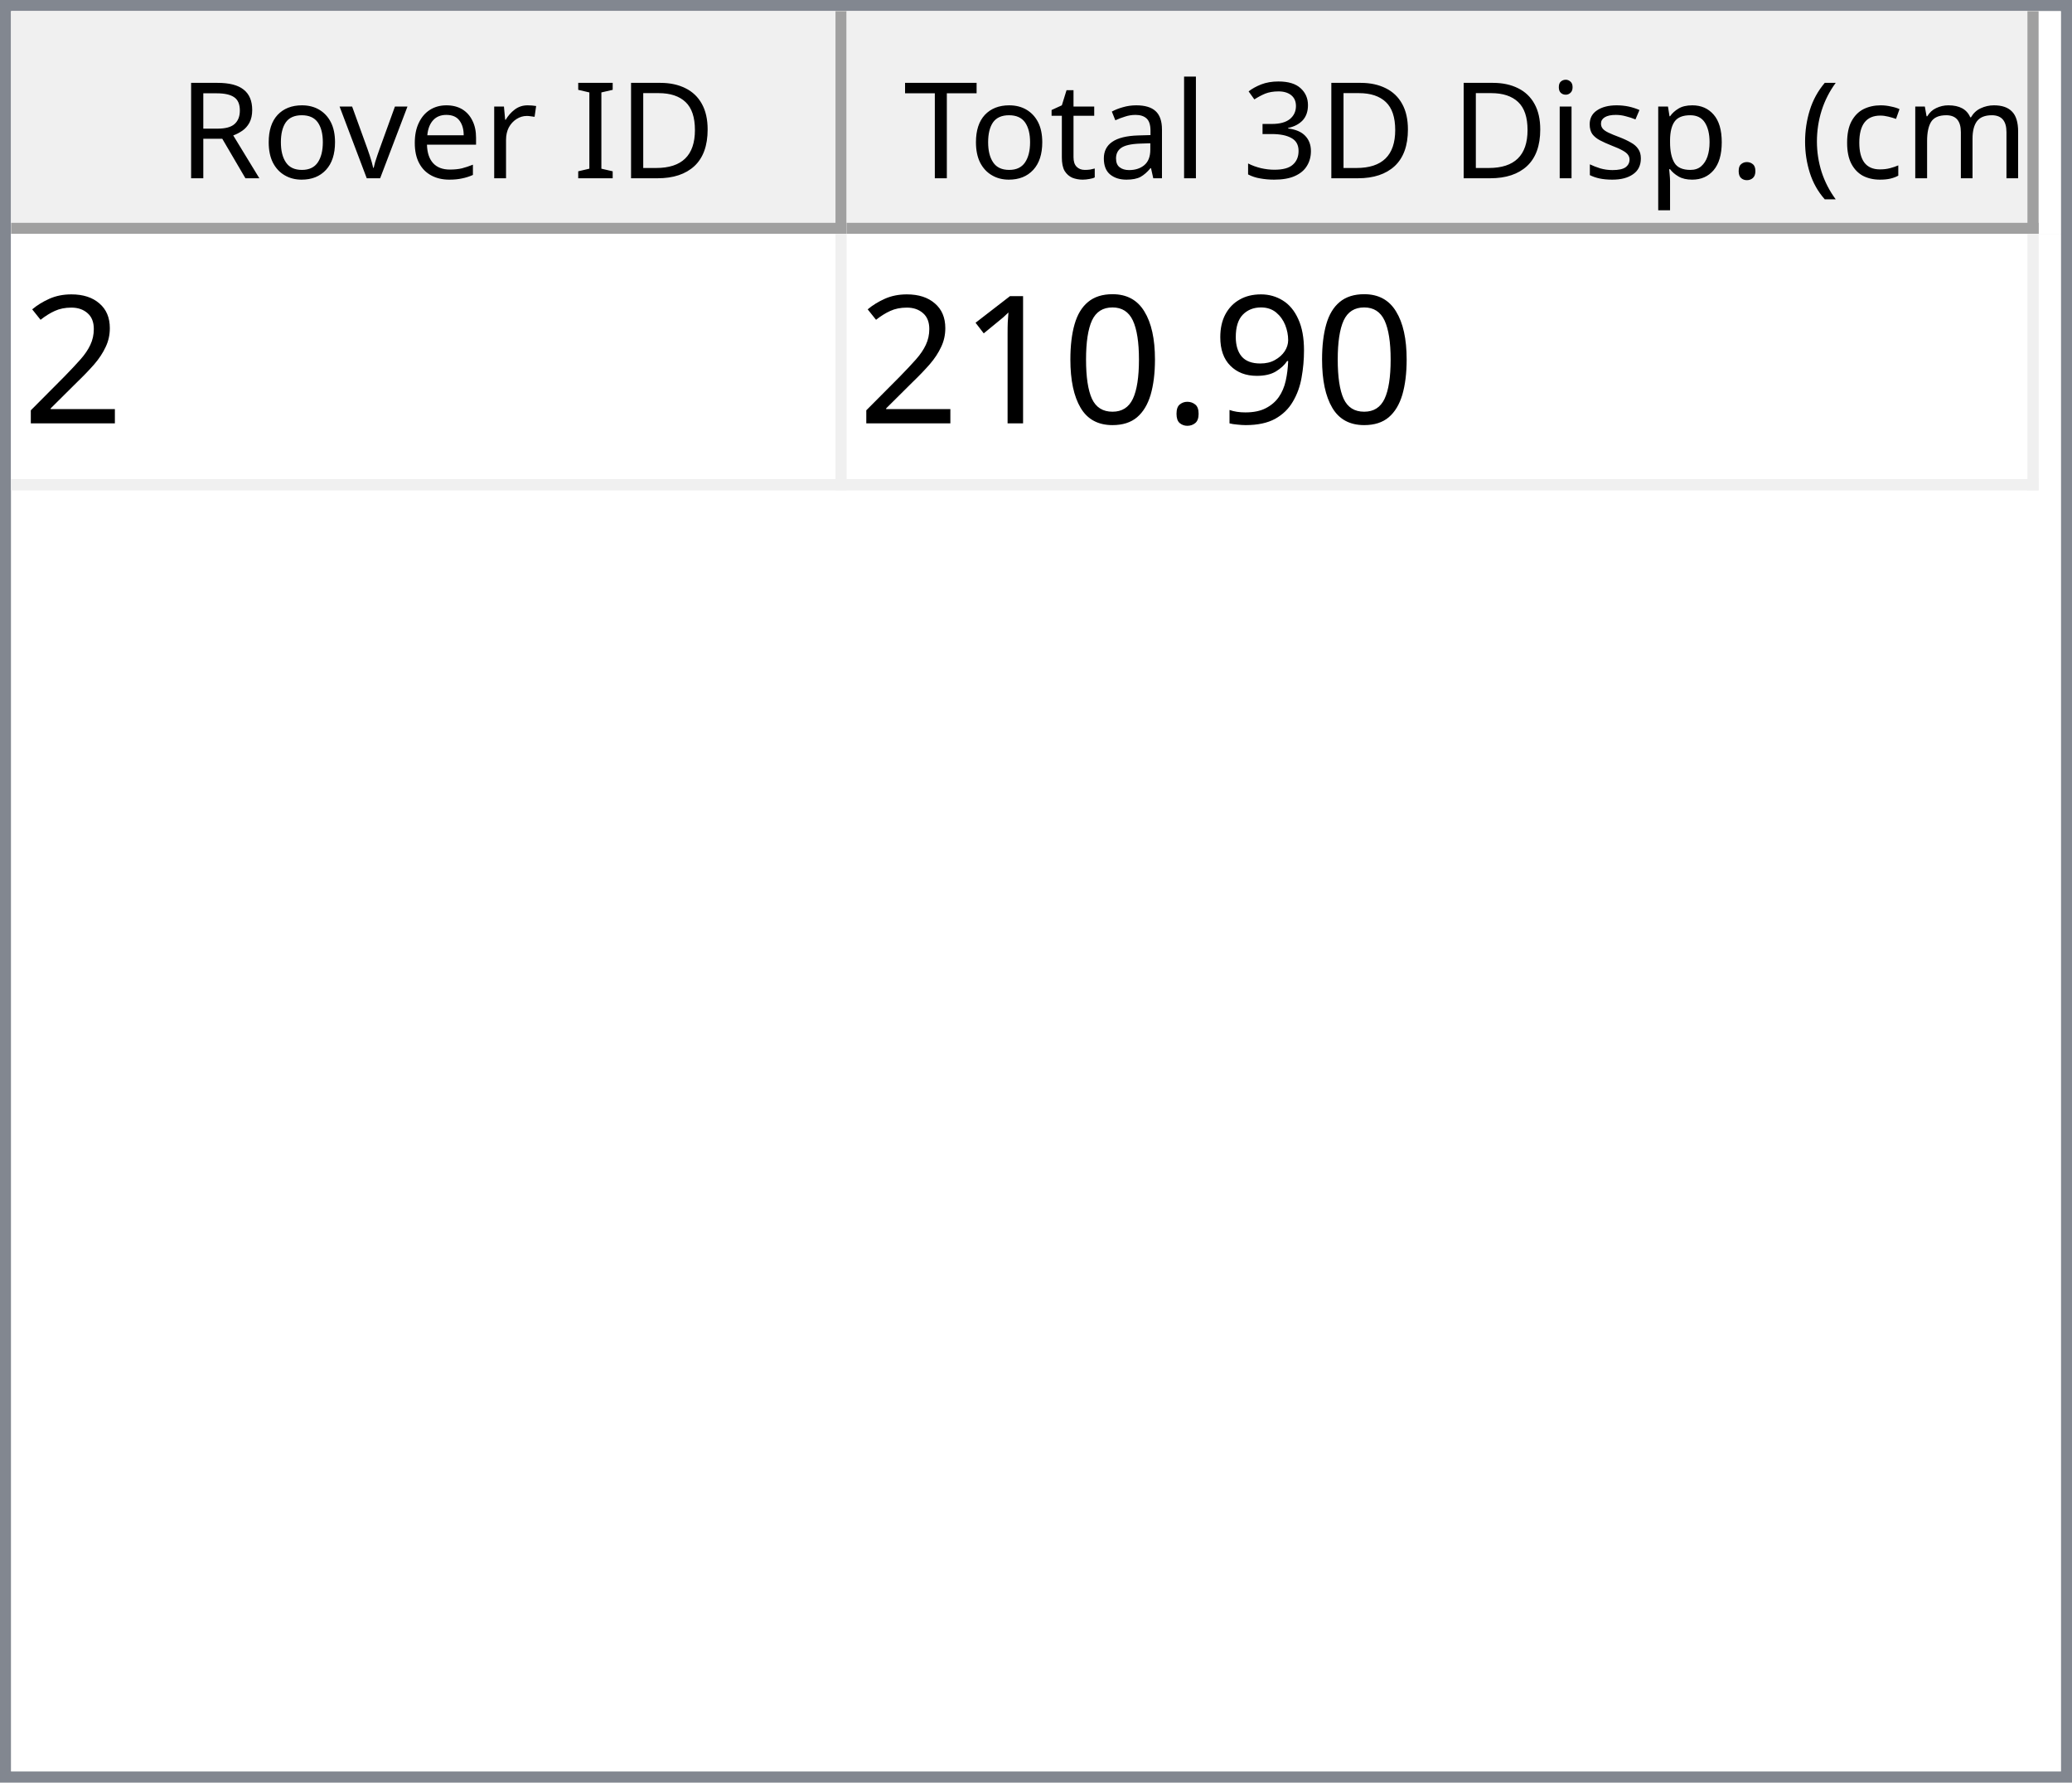
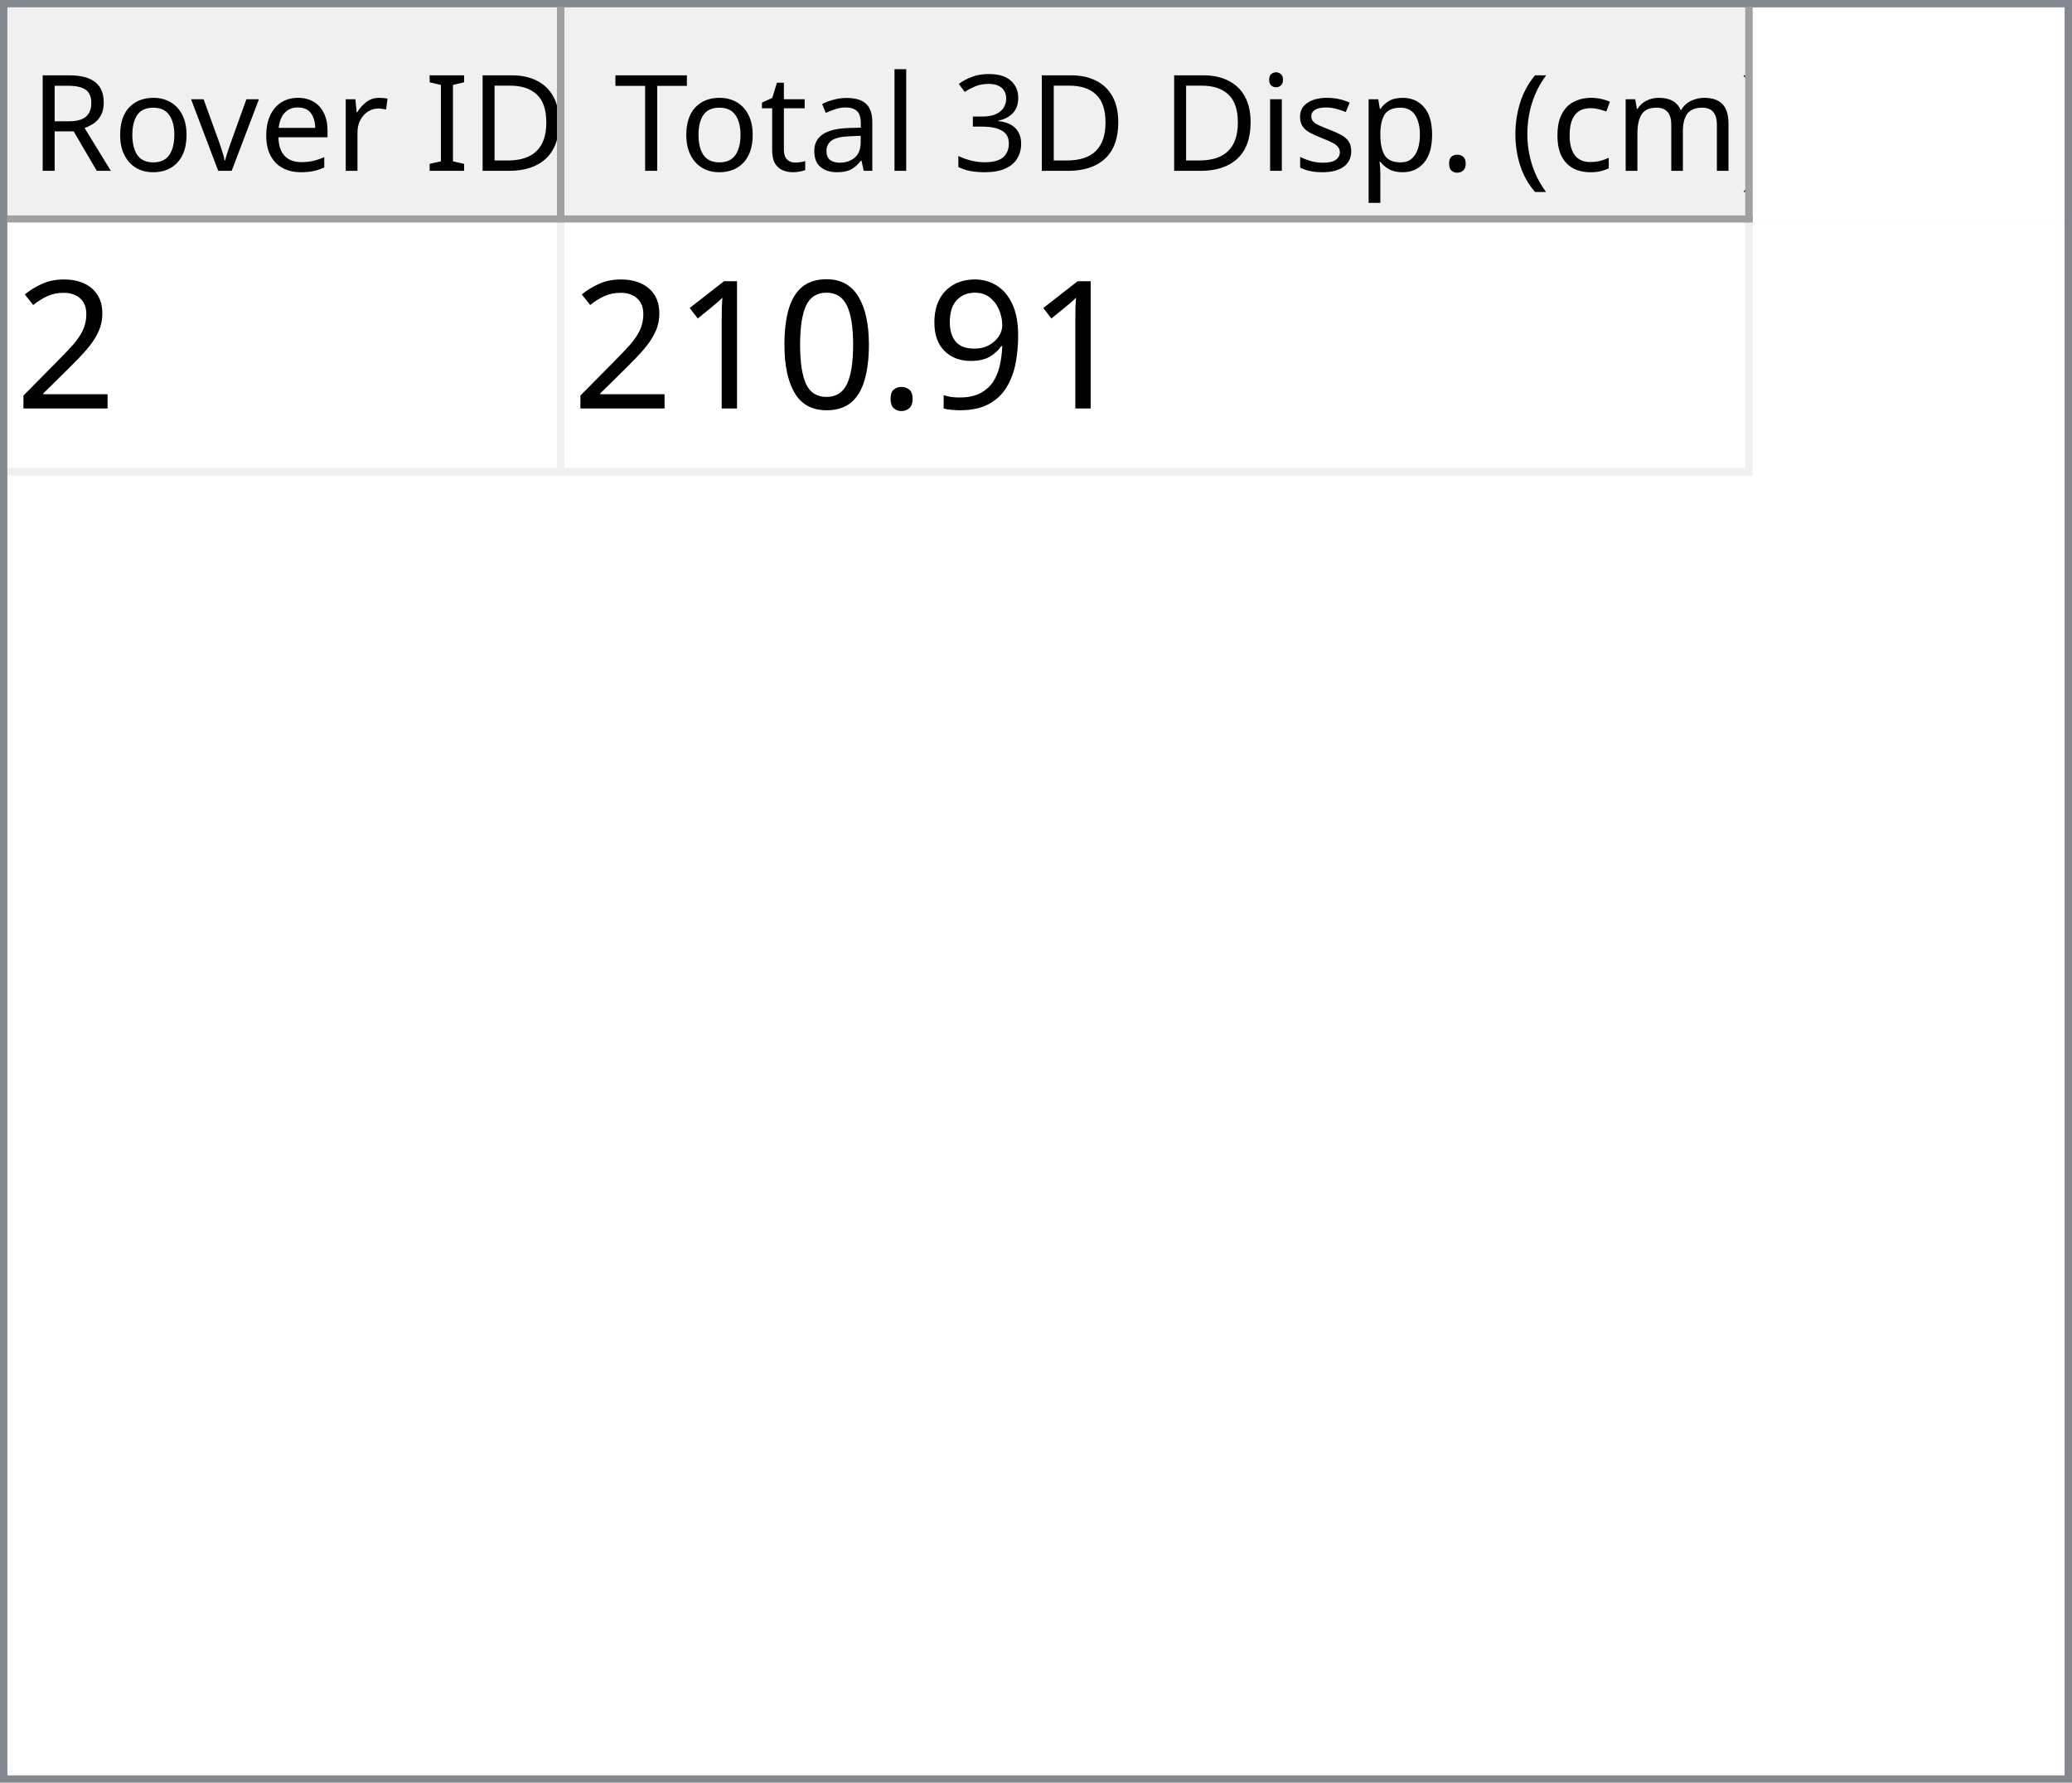
- <svg xmlns="http://www.w3.org/2000/svg" style="fill-opacity:1; color-rendering:auto; color-interpolation:auto; text-rendering:auto; stroke:black; stroke-linecap:square; stroke-miterlimit:10; shape-rendering:auto; stroke-opacity:1; fill:black; stroke-dasharray:none; font-weight:normal; stroke-width:1; font-family:'Dialog'; font-style:normal; stroke-linejoin:miter; font-size:12px; stroke-dashoffset:0; image-rendering:auto;" width="186" height="160">
+ <svg xmlns="http://www.w3.org/2000/svg" style="fill-opacity:1; color-rendering:auto; color-interpolation:auto; text-rendering:auto; stroke:black; stroke-linecap:square; stroke-miterlimit:10; shape-rendering:auto; stroke-opacity:1; fill:black; stroke-dasharray:none; font-weight:normal; stroke-width:1; font-family:'Dialog'; font-style:normal; stroke-linejoin:miter; font-size:12px; stroke-dashoffset:0; image-rendering:auto;" width="279" height="240">
  <defs id="genericDefs" />
  <g>
    <defs id="defs1">
      <clipPath clipPathUnits="userSpaceOnUse" id="clipPath1">
-         <path d="M0 0 L186 0 L186 160 L0 160 L0 0 Z" />
+         <path d="M0 0 L279 0 L279 240 L0 240 L0 0 Z" />
      </clipPath>
      <clipPath clipPathUnits="userSpaceOnUse" id="clipPath2">
-         <path d="M0 0 L0 160 L186 160 L186 0 Z" />
+         <path d="M0 0 L0 240 L279 240 L279 0 Z" />
      </clipPath>
      <clipPath clipPathUnits="userSpaceOnUse" id="clipPath3">
-         <path d="M0 0 L0 20 L184 20 L184 0 Z" />
+         <path d="M0 0 L0 29 L277 29 L277 0 Z" />
      </clipPath>
      <clipPath clipPathUnits="userSpaceOnUse" id="clipPath4">
-         <path d="M0 0 L0 20 L75 20 L75 0 Z" />
+         <path d="M0 0 L0 29 L75 29 L75 0 Z" />
      </clipPath>
      <clipPath clipPathUnits="userSpaceOnUse" id="clipPath5">
-         <path d="M1 1 L1 19 L74 19 L74 1 Z" />
+         <path d="M1 1 L1 28 L74 28 L74 1 Z" />
      </clipPath>
      <clipPath clipPathUnits="userSpaceOnUse" id="clipPath6">
-         <path d="M0 0 L0 18 L73 18 L73 0 Z" />
+         <path d="M0 0 L0 27 L73 27 L73 0 Z" />
      </clipPath>
      <clipPath clipPathUnits="userSpaceOnUse" id="clipPath7">
-         <path d="M-0.5 -0.5 L-0.5 19.5 L74.5 19.5 L74.5 -0.5 Z" />
+         <path d="M-0.5 -0.5 L-0.5 28.5 L74.5 28.5 L74.5 -0.5 Z" />
      </clipPath>
      <clipPath clipPathUnits="userSpaceOnUse" id="clipPath8">
-         <path d="M0 0 L0 20 L107 20 L107 0 Z" />
+         <path d="M0 0 L0 29 L160 29 L160 0 Z" />
      </clipPath>
      <clipPath clipPathUnits="userSpaceOnUse" id="clipPath9">
-         <path d="M1 1 L1 19 L106 19 L106 1 Z" />
+         <path d="M1 1 L1 28 L159 28 L159 1 Z" />
      </clipPath>
      <clipPath clipPathUnits="userSpaceOnUse" id="clipPath10">
-         <path d="M0 0 L0 18 L105 18 L105 0 Z" />
+         <path d="M0 0 L0 27 L158 27 L158 0 Z" />
      </clipPath>
      <clipPath clipPathUnits="userSpaceOnUse" id="clipPath11">
-         <path d="M-0.5 -0.5 L-0.5 19.5 L106.5 19.5 L106.5 -0.5 Z" />
+         <path d="M-0.5 -0.5 L-0.5 28.5 L159.5 28.5 L159.5 -0.5 Z" />
      </clipPath>
      <clipPath clipPathUnits="userSpaceOnUse" id="clipPath12">
-         <path d="M0 0 L0 138 L184 138 L184 0 Z" />
+         <path d="M0 0 L0 209 L277 209 L277 0 Z" />
      </clipPath>
      <clipPath clipPathUnits="userSpaceOnUse" id="clipPath13">
-         <path d="M0 0 L0 23 L182 23 L182 0 Z" />
+         <path d="M0 0 L0 34 L235 34 L235 0 Z" />
      </clipPath>
      <clipPath clipPathUnits="userSpaceOnUse" id="clipPath14">
-         <path d="M-0.5 -0.5 L-0.5 22.5 L181.5 22.5 L181.5 -0.5 Z" />
+         <path d="M-0.5 -0.5 L-0.5 33.5 L234.5 33.5 L234.5 -0.5 Z" />
      </clipPath>
      <clipPath clipPathUnits="userSpaceOnUse" id="clipPath15">
-         <path d="M0 0 L0 22 L74 22 L74 0 Z" />
+         <path d="M0 0 L0 33 L74 33 L74 0 Z" />
      </clipPath>
      <clipPath clipPathUnits="userSpaceOnUse" id="clipPath16">
-         <path d="M0 0 L0 22 L106 22 L106 0 Z" />
+         <path d="M0 0 L0 33 L159 33 L159 0 Z" />
      </clipPath>
      <font horiz-adv-x="64.551" id="font1">
        <font-face ascent="107.91" descent="25.098" units-per-em="100" style="font-style:normal; font-family:Segoe UI; font-weight:normal;" />
        <missing-glyph horiz-adv-x="64.551" d="M8.109 0 L8.109 68.266 L56.453 68.266 L56.453 0 L8.109 0 ZM15.328 7.234 L49.219 7.234 L49.219 61.031 L15.328 61.031 L15.328 7.234 Z" />
        <glyph unicode="D" horiz-adv-x="70.117" d="M9.188 0 L9.188 70.016 L28.516 70.016 Q65.531 70.016 65.531 35.891 Q65.531 19.672 55.25 9.836 Q44.969 0 27.734 0 L9.188 0 ZM17.391 62.594 L17.391 7.422 L27.828 7.422 Q41.609 7.422 49.273 14.797 Q56.938 22.172 56.938 35.688 Q56.938 62.594 28.328 62.594 L17.391 62.594 Z" />
        <glyph unicode="I" horiz-adv-x="26.611" d="M17.391 0 L9.188 0 L9.188 70.016 L17.391 70.016 L17.391 0 Z" />
        <glyph unicode=" " horiz-adv-x="27.393" d="" />
        <glyph unicode="r" horiz-adv-x="34.766" d="M34.188 41.891 Q32.078 43.5 28.125 43.5 Q23 43.5 19.555 38.672 Q16.109 33.844 16.109 25.484 L16.109 0 L8.109 0 L8.109 50 L16.109 50 L16.109 39.703 L16.312 39.703 Q18.016 44.969 21.531 47.922 Q25.047 50.875 29.391 50.875 Q32.516 50.875 34.188 50.203 L34.188 41.891 Z" />
        <glyph unicode="e" horiz-adv-x="52.295" d="M48.297 23 L12.984 23 Q13.188 14.656 17.484 10.109 Q21.781 5.562 29.297 5.562 Q37.75 5.562 44.828 11.141 L44.828 3.609 Q38.234 -1.172 27.391 -1.172 Q16.797 -1.172 10.742 5.641 Q4.688 12.453 4.688 24.812 Q4.688 36.469 11.305 43.82 Q17.922 51.172 27.734 51.172 Q37.547 51.172 42.922 44.828 Q48.297 38.484 48.297 27.203 L48.297 23 ZM40.094 29.781 Q40.047 36.719 36.75 40.578 Q33.453 44.438 27.594 44.438 Q21.922 44.438 17.969 40.383 Q14.016 36.328 13.094 29.781 L40.094 29.781 Z" />
        <glyph unicode="v" horiz-adv-x="47.9" d="M47.406 50 L27.484 0 L19.625 0 L0.688 50 L9.469 50 L22.172 13.672 Q23.578 9.672 23.922 6.688 L24.125 6.688 Q24.609 10.453 25.688 13.484 L38.969 50 L47.406 50 Z" />
        <glyph unicode="o" horiz-adv-x="58.594" d="M29 -1.172 Q17.922 -1.172 11.305 5.836 Q4.688 12.844 4.688 24.422 Q4.688 37.016 11.57 44.094 Q18.453 51.172 30.172 51.172 Q41.359 51.172 47.633 44.289 Q53.906 37.406 53.906 25.203 Q53.906 13.234 47.141 6.031 Q40.375 -1.172 29 -1.172 ZM29.594 44.438 Q21.875 44.438 17.383 39.188 Q12.891 33.938 12.891 24.703 Q12.891 15.828 17.43 10.695 Q21.969 5.562 29.594 5.562 Q37.359 5.562 41.531 10.594 Q45.703 15.625 45.703 24.906 Q45.703 34.281 41.531 39.359 Q37.359 44.438 29.594 44.438 Z" />
        <glyph unicode="R" horiz-adv-x="59.814" d="M59.375 0 L49.609 0 L37.891 19.625 Q36.281 22.359 34.766 24.289 Q33.25 26.219 31.664 27.438 Q30.078 28.656 28.25 29.219 Q26.422 29.781 24.125 29.781 L17.391 29.781 L17.391 0 L9.188 0 L9.188 70.016 L30.078 70.016 Q34.672 70.016 38.555 68.867 Q42.438 67.719 45.289 65.375 Q48.141 63.031 49.758 59.547 Q51.375 56.062 51.375 51.375 Q51.375 47.703 50.273 44.656 Q49.172 41.609 47.148 39.211 Q45.125 36.812 42.266 35.133 Q39.406 33.453 35.844 32.516 L35.844 32.328 Q37.594 31.547 38.891 30.547 Q40.188 29.547 41.359 28.18 Q42.531 26.812 43.68 25.078 Q44.828 23.344 46.234 21.047 L59.375 0 ZM17.391 62.594 L17.391 37.203 L28.516 37.203 Q31.594 37.203 34.203 38.133 Q36.812 39.062 38.719 40.797 Q40.625 42.531 41.703 45.047 Q42.781 47.562 42.781 50.688 Q42.781 56.297 39.141 59.445 Q35.5 62.594 28.609 62.594 L17.391 62.594 Z" />
        <glyph unicode=")" horiz-adv-x="30.176" d="M8.297 -15.922 L1.172 -15.922 Q16.406 2.344 16.406 26.812 Q16.406 51.469 1.078 70.016 L8.297 70.016 Q23.531 52.156 23.531 26.703 Q23.531 1.375 8.297 -15.922 Z" />
        <glyph unicode="m" horiz-adv-x="86.133" d="M79.109 0 L71.094 0 L71.094 28.719 Q71.094 37.016 68.531 40.727 Q65.969 44.438 59.906 44.438 Q54.781 44.438 51.195 39.75 Q47.609 35.062 47.609 28.516 L47.609 0 L39.594 0 L39.594 29.688 Q39.594 44.438 28.219 44.438 Q22.953 44.438 19.531 40.016 Q16.109 35.594 16.109 28.516 L16.109 0 L8.109 0 L8.109 50 L16.109 50 L16.109 42.094 L16.312 42.094 Q21.625 51.172 31.844 51.172 Q36.969 51.172 40.773 48.312 Q44.578 45.453 46 40.828 Q51.562 51.172 62.594 51.172 Q79.109 51.172 79.109 30.812 L79.109 0 Z" />
        <glyph unicode="c" horiz-adv-x="46.191" d="M42.188 2.297 Q36.422 -1.172 28.516 -1.172 Q17.828 -1.172 11.258 5.789 Q4.688 12.75 4.688 23.828 Q4.688 36.188 11.766 43.68 Q18.844 51.172 30.672 51.172 Q37.25 51.172 42.281 48.734 L42.281 40.531 Q36.719 44.438 30.375 44.438 Q22.703 44.438 17.797 38.945 Q12.891 33.453 12.891 24.516 Q12.891 15.719 17.508 10.641 Q22.125 5.562 29.891 5.562 Q36.422 5.562 42.188 9.906 L42.188 2.297 Z" />
        <glyph unicode="(" horiz-adv-x="30.176" d="M29.109 -15.922 L21.969 -15.922 Q6.844 1.375 6.844 26.703 Q6.844 52.156 21.969 70.016 L29.203 70.016 Q13.875 51.469 13.875 26.812 Q13.875 2.344 29.109 -15.922 Z" />
        <glyph unicode="." horiz-adv-x="21.68" d="M10.891 -1.078 Q8.641 -1.078 7.055 0.539 Q5.469 2.156 5.469 4.391 Q5.469 6.641 7.055 8.273 Q8.641 9.906 10.891 9.906 Q13.188 9.906 14.797 8.273 Q16.406 6.641 16.406 4.391 Q16.406 2.156 14.797 0.539 Q13.188 -1.078 10.891 -1.078 Z" />
        <glyph unicode="p" horiz-adv-x="58.789" d="M16.312 7.234 L16.109 7.234 L16.109 -23 L8.109 -23 L8.109 50 L16.109 50 L16.109 41.219 L16.312 41.219 Q22.219 51.172 33.594 51.172 Q43.266 51.172 48.688 44.461 Q54.109 37.75 54.109 26.469 Q54.109 13.922 48 6.375 Q41.891 -1.172 31.297 -1.172 Q21.578 -1.172 16.312 7.234 ZM16.109 27.391 L16.109 20.406 Q16.109 14.203 20.141 9.883 Q24.172 5.562 30.375 5.562 Q37.641 5.562 41.773 11.133 Q45.906 16.703 45.906 26.609 Q45.906 34.969 42.047 39.703 Q38.188 44.438 31.594 44.438 Q24.609 44.438 20.359 39.578 Q16.109 34.719 16.109 27.391 Z" />
        <glyph unicode="s" horiz-adv-x="42.432" d="M5.078 1.812 L5.078 10.406 Q11.625 5.562 19.484 5.562 Q30.031 5.562 30.031 12.594 Q30.031 14.594 29.125 15.992 Q28.219 17.391 26.68 18.461 Q25.141 19.531 23.07 20.383 Q21 21.234 18.609 22.172 Q15.281 23.484 12.766 24.828 Q10.25 26.172 8.57 27.859 Q6.891 29.547 6.031 31.695 Q5.172 33.844 5.172 36.719 Q5.172 40.234 6.789 42.945 Q8.406 45.656 11.086 47.484 Q13.766 49.312 17.211 50.242 Q20.656 51.172 24.312 51.172 Q30.812 51.172 35.938 48.922 L35.938 40.828 Q30.422 44.438 23.25 44.438 Q21 44.438 19.195 43.922 Q17.391 43.406 16.094 42.477 Q14.797 41.547 14.086 40.258 Q13.375 38.969 13.375 37.406 Q13.375 35.453 14.086 34.133 Q14.797 32.812 16.164 31.789 Q17.531 30.766 19.484 29.938 Q21.438 29.109 23.922 28.125 Q27.25 26.859 29.883 25.516 Q32.516 24.172 34.375 22.484 Q36.234 20.797 37.234 18.602 Q38.234 16.406 38.234 13.375 Q38.234 9.672 36.602 6.938 Q34.969 4.203 32.234 2.398 Q29.5 0.594 25.93 -0.289 Q22.359 -1.172 18.453 -1.172 Q10.75 -1.172 5.078 1.812 Z" />
        <glyph unicode="i" horiz-adv-x="24.219" d="M12.203 62.703 Q10.062 62.703 8.547 64.164 Q7.031 65.625 7.031 67.875 Q7.031 70.125 8.547 71.609 Q10.062 73.094 12.203 73.094 Q14.406 73.094 15.945 71.609 Q17.484 70.125 17.484 67.875 Q17.484 65.719 15.945 64.211 Q14.406 62.703 12.203 62.703 ZM16.109 0 L8.109 0 L8.109 50 L16.109 50 L16.109 0 Z" />
        <glyph unicode="3" horiz-adv-x="53.906" d="M46.531 19.828 Q46.531 15.094 44.75 11.211 Q42.969 7.328 39.719 4.57 Q36.469 1.812 31.93 0.297 Q27.391 -1.219 21.922 -1.219 Q11.922 -1.219 6 2.594 L6 11.188 Q13.094 5.609 22.219 5.609 Q25.875 5.609 28.828 6.539 Q31.781 7.469 33.906 9.227 Q36.031 10.984 37.18 13.477 Q38.328 15.969 38.328 19.094 Q38.328 32.812 18.797 32.812 L12.984 32.812 L12.984 39.594 L18.5 39.594 Q35.797 39.594 35.797 52.484 Q35.797 64.406 22.609 64.406 Q15.188 64.406 8.688 59.422 L8.688 67.188 Q15.375 71.188 24.609 71.188 Q29 71.188 32.57 69.969 Q36.141 68.75 38.68 66.555 Q41.219 64.359 42.609 61.281 Q44 58.203 44 54.5 Q44 40.672 30.031 36.719 L30.031 36.531 Q33.594 36.141 36.625 34.797 Q39.656 33.453 41.852 31.305 Q44.047 29.156 45.289 26.25 Q46.531 23.344 46.531 19.828 Z" />
        <glyph unicode="l" horiz-adv-x="24.219" d="M16.109 0 L8.109 0 L8.109 74.031 L16.109 74.031 L16.109 0 Z" />
        <glyph unicode="a" horiz-adv-x="50.879" d="M43.891 0 L35.891 0 L35.891 7.812 L35.688 7.812 Q30.469 -1.172 20.312 -1.172 Q12.844 -1.172 8.617 2.781 Q4.391 6.734 4.391 13.281 Q4.391 27.297 20.906 29.594 L35.891 31.688 Q35.891 44.438 25.594 44.438 Q16.547 44.438 9.281 38.281 L9.281 46.484 Q16.656 51.172 26.266 51.172 Q43.891 51.172 43.891 32.516 L43.891 0 ZM35.891 25.297 L23.828 23.641 Q18.266 22.859 15.43 20.875 Q12.594 18.891 12.594 13.875 Q12.594 10.203 15.211 7.883 Q17.828 5.562 22.172 5.562 Q28.125 5.562 32.008 9.742 Q35.891 13.922 35.891 20.312 L35.891 25.297 Z" />
        <glyph unicode="t" horiz-adv-x="33.887" d="M31.297 0.484 Q28.469 -1.078 23.828 -1.078 Q10.688 -1.078 10.688 13.578 L10.688 43.172 L2.094 43.172 L2.094 50 L10.688 50 L10.688 62.203 L18.703 64.797 L18.703 50 L31.297 50 L31.297 43.172 L18.703 43.172 L18.703 14.984 Q18.703 9.969 20.414 7.82 Q22.125 5.672 26.078 5.672 Q29.109 5.672 31.297 7.328 L31.297 0.484 Z" />
        <glyph unicode="T" horiz-adv-x="52.393" d="M50.594 62.594 L30.375 62.594 L30.375 0 L22.172 0 L22.172 62.594 L2 62.594 L2 70.016 L50.594 70.016 L50.594 62.594 Z" />
      </font>
      <font horiz-adv-x="75.0" id="font2">
        <font-face ascent="100.537" descent="21.973" units-per-em="100" style="font-style:normal; font-family:sans-serif; font-weight:normal;" />
        <missing-glyph horiz-adv-x="75.0" d="M12.5 0 L12.5 62.5 L62.5 62.5 L62.5 0 L12.5 0 ZM14.062 1.562 L60.938 1.562 L60.938 60.938 L14.062 60.938 L14.062 1.562 Z" />
        <glyph unicode="2" horiz-adv-x="55.615" d="M50.344 8.453 L50.344 0 L3.031 0 Q2.938 3.172 4.047 6.109 Q5.859 10.938 9.836 15.625 Q13.812 20.312 21.344 26.469 Q33.016 36.031 37.117 41.625 Q41.219 47.219 41.219 52.203 Q41.219 57.422 37.477 61.008 Q33.734 64.594 27.734 64.594 Q21.391 64.594 17.578 60.789 Q13.766 56.984 13.719 50.25 L4.688 51.172 Q5.609 61.281 11.664 66.578 Q17.719 71.875 27.938 71.875 Q38.234 71.875 44.242 66.164 Q50.25 60.453 50.25 52 Q50.25 47.703 48.492 43.555 Q46.734 39.406 42.656 34.812 Q38.578 30.219 29.109 22.219 Q21.188 15.578 18.945 13.211 Q16.703 10.844 15.234 8.453 L50.344 8.453 Z" />
        <glyph unicode="9" horiz-adv-x="55.615" d="M5.469 16.547 L13.922 17.328 Q14.984 11.375 18.016 8.688 Q21.047 6 25.781 6 Q29.828 6 32.883 7.859 Q35.938 9.719 37.891 12.82 Q39.844 15.922 41.164 21.195 Q42.484 26.469 42.484 31.938 Q42.484 32.516 42.438 33.688 Q39.797 29.5 35.234 26.883 Q30.672 24.266 25.344 24.266 Q16.453 24.266 10.305 30.711 Q4.156 37.156 4.156 47.703 Q4.156 58.594 10.578 65.234 Q17 71.875 26.656 71.875 Q33.641 71.875 39.43 68.117 Q45.219 64.359 48.219 57.398 Q51.219 50.438 51.219 37.25 Q51.219 23.531 48.242 15.406 Q45.266 7.281 39.383 3.031 Q33.5 -1.219 25.594 -1.219 Q17.188 -1.219 11.867 3.445 Q6.547 8.109 5.469 16.547 ZM41.453 48.141 Q41.453 55.719 37.43 60.156 Q33.406 64.594 27.734 64.594 Q21.875 64.594 17.531 59.812 Q13.188 55.031 13.188 47.406 Q13.188 40.578 17.312 36.305 Q21.438 32.031 27.484 32.031 Q33.594 32.031 37.523 36.305 Q41.453 40.578 41.453 48.141 Z" />
        <glyph unicode="." horiz-adv-x="27.783" d="M9.078 0 L9.078 10.016 L19.094 10.016 L19.094 0 L9.078 0 Z" />
        <glyph unicode="0" horiz-adv-x="55.615" d="M4.156 35.297 Q4.156 48 6.766 55.742 Q9.375 63.484 14.523 67.68 Q19.672 71.875 27.484 71.875 Q33.25 71.875 37.594 69.555 Q41.938 67.234 44.773 62.867 Q47.609 58.5 49.219 52.227 Q50.828 45.953 50.828 35.297 Q50.828 22.703 48.242 14.969 Q45.656 7.234 40.508 3.008 Q35.359 -1.219 27.484 -1.219 Q17.141 -1.219 11.234 6.203 Q4.156 15.141 4.156 35.297 ZM13.188 35.297 Q13.188 17.672 17.312 11.836 Q21.438 6 27.484 6 Q33.547 6 37.672 11.859 Q41.797 17.719 41.797 35.297 Q41.797 52.984 37.672 58.789 Q33.547 64.594 27.391 64.594 Q21.344 64.594 17.719 59.469 Q13.188 52.938 13.188 35.297 Z" />
        <glyph unicode="1" horiz-adv-x="55.615" d="M37.25 0 L28.469 0 L28.469 56 Q25.297 52.984 20.141 49.953 Q14.984 46.922 10.891 45.406 L10.891 53.906 Q18.266 57.375 23.781 62.305 Q29.297 67.234 31.594 71.875 L37.25 71.875 L37.25 0 Z" />
      </font>
    </defs>
    <g style="fill:white; stroke:white;">
-       <rect x="0" y="0" width="186" style="clip-path:url(#clipPath1); stroke:none;" height="160" />
+       <rect x="0" y="0" width="279" style="clip-path:url(#clipPath1); stroke:none;" height="240" />
    </g>
    <g style="fill:white; text-rendering:optimizeSpeed; color-rendering:optimizeSpeed; image-rendering:optimizeSpeed; shape-rendering:crispEdges; stroke:white; color-interpolation:sRGB;">
-       <rect x="0" width="186" height="160" y="0" style="stroke:none;" />
-       <path style="stroke:none;" d="M0 160 L186 160 L186 0 L0 0 Z" />
+       <rect x="0" width="279" height="240" y="0" style="stroke:none;" />
+       <path style="stroke:none;" d="M0 240 L279 240 L279 0 L0 0 Z" />
    </g>
-     <g style="fill:rgb(240,240,240); font-family:'Segoe UI'; stroke:rgb(240,240,240);">
-       <rect x="0" y="0" width="186" style="clip-path:url(#clipPath2); stroke:none;" height="160" />
+     <g style="fill:rgb(240,240,240); font-size:18px; font-family:'Segoe UI'; stroke:rgb(240,240,240);">
+       <rect x="0" y="0" width="279" style="clip-path:url(#clipPath2); stroke:none;" height="240" />
    </g>
-     <g style="fill:rgb(130,135,144); font-family:'Segoe UI'; stroke:rgb(130,135,144);">
-       <path d="M0 0 L186 0 L186 160 L0 160 L0 0 ZM1 1 L185 1 L185 159 L1 159 L1 1 Z" style="fill-rule:evenodd; clip-path:url(#clipPath2); stroke:none;" />
+     <g style="fill:rgb(130,135,144); font-size:18px; font-family:'Segoe UI'; stroke:rgb(130,135,144);">
+       <path d="M0 0 L279 0 L279 240 L0 240 L0 0 ZM1 1 L278 1 L278 239 L1 239 L1 1 Z" style="fill-rule:evenodd; clip-path:url(#clipPath2); stroke:none;" />
    </g>
-     <g style="fill:white; font-family:'Segoe UI'; stroke:white;" transform="translate(1,1)">
-       <rect x="0" y="0" width="184" style="clip-path:url(#clipPath3); stroke:none;" height="20" />
+     <g style="fill:white; font-size:18px; font-family:'Segoe UI'; stroke:white;" transform="translate(1,1)">
+       <rect x="0" y="0" width="277" style="clip-path:url(#clipPath3); stroke:none;" height="29" />
    </g>
-     <g style="fill:rgb(240,240,240); font-family:'Segoe UI'; stroke:rgb(240,240,240);" transform="translate(1,1)">
-       <rect x="0" y="0" width="75" style="clip-path:url(#clipPath4); stroke:none;" height="20" />
+     <g style="fill:rgb(240,240,240); font-size:18px; font-family:'Segoe UI'; stroke:rgb(240,240,240);" transform="translate(1,1)">
+       <rect x="0" y="0" width="75" style="clip-path:url(#clipPath4); stroke:none;" height="29" />
    </g>
-     <g style="font-family:'Segoe UI';" transform="translate(2,2)">
-       <text x="14" xml:space="preserve" y="14" style="clip-path:url(#clipPath6); stroke:none;">Rover ID</text>
+     <g style="font-family:'Segoe UI'; font-size:18px;" transform="translate(2,2)">
+       <text x="2" xml:space="preserve" y="21" style="clip-path:url(#clipPath6); stroke:none;">Rover ID</text>
    </g>
-     <g style="fill:rgb(160,160,160); font-family:'Segoe UI'; stroke:rgb(160,160,160); stroke-linejoin:bevel;" transform="translate(1.5,1.5)">
-       <line x1="74" x2="74" y1="0" style="fill:none; clip-path:url(#clipPath7);" y2="19" />
+     <g transform="translate(1.5,1.5)" style="fill:rgb(160,160,160); font-size:18px; font-family:'Segoe UI'; stroke:rgb(160,160,160); stroke-linejoin:bevel;">
+       <line x1="74" x2="74" y1="0" style="fill:none; clip-path:url(#clipPath7);" y2="28" />
    </g>
-     <g style="fill:rgb(160,160,160); font-family:'Segoe UI'; stroke:rgb(160,160,160); stroke-linejoin:bevel;" transform="matrix(1,0,0,1,1,1) translate(0.5,0.5)">
-       <line x1="0" x2="74" y1="19" style="fill:none; clip-path:url(#clipPath7);" y2="19" />
+     <g transform="matrix(1,0,0,1,1,1) translate(0.5,0.5)" style="fill:rgb(160,160,160); font-size:18px; font-family:'Segoe UI'; stroke:rgb(160,160,160); stroke-linejoin:bevel;">
+       <line x1="0" x2="74" y1="28" style="fill:none; clip-path:url(#clipPath7);" y2="28" />
    </g>
-     <g style="fill:rgb(240,240,240); font-family:'Segoe UI'; stroke:rgb(240,240,240);" transform="translate(76,1)">
-       <rect x="0" y="0" width="107" style="clip-path:url(#clipPath8); stroke:none;" height="20" />
+     <g style="fill:rgb(240,240,240); font-size:18px; font-family:'Segoe UI'; stroke:rgb(240,240,240);" transform="translate(76,1)">
+       <rect x="0" y="0" width="160" style="clip-path:url(#clipPath8); stroke:none;" height="29" />
    </g>
-     <g style="font-family:'Segoe UI';" transform="translate(77,2)">
-       <text x="1" xml:space="preserve" y="14" style="clip-path:url(#clipPath10); stroke:none;"> Total 3D Disp. (cm)</text>
+     <g style="font-family:'Segoe UI'; font-size:18px;" transform="translate(77,2)">
+       <text x="1" xml:space="preserve" y="21" style="clip-path:url(#clipPath10); stroke:none;"> Total 3D Disp. (cm)</text>
    </g>
-     <g style="fill:rgb(160,160,160); font-family:'Segoe UI'; stroke:rgb(160,160,160); stroke-linejoin:bevel;" transform="translate(76.5,1.5)">
-       <line x1="106" x2="106" y1="0" style="fill:none; clip-path:url(#clipPath11);" y2="19" />
+     <g transform="translate(76.5,1.5)" style="fill:rgb(160,160,160); font-size:18px; font-family:'Segoe UI'; stroke:rgb(160,160,160); stroke-linejoin:bevel;">
+       <line x1="159" x2="159" y1="0" style="fill:none; clip-path:url(#clipPath11);" y2="28" />
    </g>
-     <g style="fill:rgb(160,160,160); font-family:'Segoe UI'; stroke:rgb(160,160,160); stroke-linejoin:bevel;" transform="matrix(1,0,0,1,76,1) translate(0.5,0.5)">
-       <line x1="0" x2="106" y1="19" style="fill:none; clip-path:url(#clipPath11);" y2="19" />
+     <g transform="matrix(1,0,0,1,76,1) translate(0.5,0.5)" style="fill:rgb(160,160,160); font-size:18px; font-family:'Segoe UI'; stroke:rgb(160,160,160); stroke-linejoin:bevel;">
+       <line x1="0" x2="159" y1="28" style="fill:none; clip-path:url(#clipPath11);" y2="28" />
    </g>
-     <g style="fill:white; font-family:'Segoe UI'; stroke:white;" transform="translate(1,21)">
-       <rect x="0" y="0" width="184" style="clip-path:url(#clipPath12); stroke:none;" height="138" />
+     <g style="fill:white; font-size:18px; font-family:'Segoe UI'; stroke:white;" transform="translate(1,30)">
+       <rect x="0" y="0" width="277" style="clip-path:url(#clipPath12); stroke:none;" height="209" />
    </g>
-     <g style="fill:rgb(240,240,240); font-size:16px; font-family:sans-serif; stroke:rgb(240,240,240);" transform="translate(1,21)">
-       <rect x="0" y="0" width="182" style="clip-path:url(#clipPath13); stroke:none;" height="23" />
-       <line transform="translate(0.5,0.5)" x1="0" x2="181" y1="22" style="clip-path:url(#clipPath14); fill:none; stroke-linejoin:bevel;" y2="22" />
+     <g style="fill:rgb(240,240,240); font-size:24px; font-family:sans-serif; stroke:rgb(240,240,240);" transform="translate(1,30)">
+       <rect x="0" y="0" width="235" style="clip-path:url(#clipPath13); stroke:none;" height="34" />
+       <line transform="translate(0.5,0.5)" x1="0" x2="234" y1="33" style="clip-path:url(#clipPath14); fill:none; stroke-linejoin:bevel;" y2="33" />
    </g>
-     <g transform="matrix(1,0,0,1,1,21) translate(0.5,0.5)" style="fill:rgb(240,240,240); font-size:16px; font-family:sans-serif; stroke:rgb(240,240,240); stroke-linejoin:bevel;">
-       <line x1="74" x2="74" y1="0" style="fill:none; clip-path:url(#clipPath14);" y2="22" />
+     <g transform="matrix(1,0,0,1,1,30) translate(0.5,0.5)" style="fill:rgb(240,240,240); font-size:24px; font-family:sans-serif; stroke:rgb(240,240,240); stroke-linejoin:bevel;">
+       <line x1="74" x2="74" y1="0" style="fill:none; clip-path:url(#clipPath14);" y2="33" />
    </g>
-     <g transform="matrix(1,0,0,1,1,21) translate(0.5,0.5)" style="fill:rgb(240,240,240); font-size:16px; font-family:sans-serif; stroke:rgb(240,240,240); stroke-linejoin:bevel;">
-       <line x1="181" x2="181" y1="0" style="fill:none; clip-path:url(#clipPath14);" y2="22" />
+     <g transform="matrix(1,0,0,1,1,30) translate(0.5,0.5)" style="fill:rgb(240,240,240); font-size:24px; font-family:sans-serif; stroke:rgb(240,240,240); stroke-linejoin:bevel;">
+       <line x1="234" x2="234" y1="0" style="fill:none; clip-path:url(#clipPath14);" y2="33" />
    </g>
-     <g style="fill:white; font-size:16px; font-family:sans-serif; stroke:white;" transform="matrix(1,0,0,1,1,21)">
-       <rect x="0" y="0" width="74" style="clip-path:url(#clipPath15); stroke:none;" height="22" />
-       <text x="1" y="17" style="fill:black; clip-path:url(#clipPath15); stroke:none;" xml:space="preserve">2</text>
+     <g style="fill:white; font-size:24px; font-family:sans-serif; stroke:white;" transform="matrix(1,0,0,1,1,30)">
+       <rect x="0" y="0" width="74" style="clip-path:url(#clipPath15); stroke:none;" height="33" />
+       <text x="1" y="25" style="fill:black; clip-path:url(#clipPath15); stroke:none;" xml:space="preserve">2</text>
    </g>
-     <g style="fill:white; font-size:16px; font-family:sans-serif; stroke:white;" transform="matrix(1,0,0,1,1,21) translate(75,0)">
-       <rect x="0" y="0" width="106" style="clip-path:url(#clipPath16); stroke:none;" height="22" />
-       <text x="1" y="17" style="fill:black; clip-path:url(#clipPath16); stroke:none;" xml:space="preserve">210.90</text>
+     <g style="fill:white; font-size:24px; font-family:sans-serif; stroke:white;" transform="matrix(1,0,0,1,1,30) translate(75,0)">
+       <rect x="0" y="0" width="159" style="clip-path:url(#clipPath16); stroke:none;" height="33" />
+       <text x="1" y="25" style="fill:black; clip-path:url(#clipPath16); stroke:none;" xml:space="preserve">210.91</text>
    </g>
  </g>
</svg>
